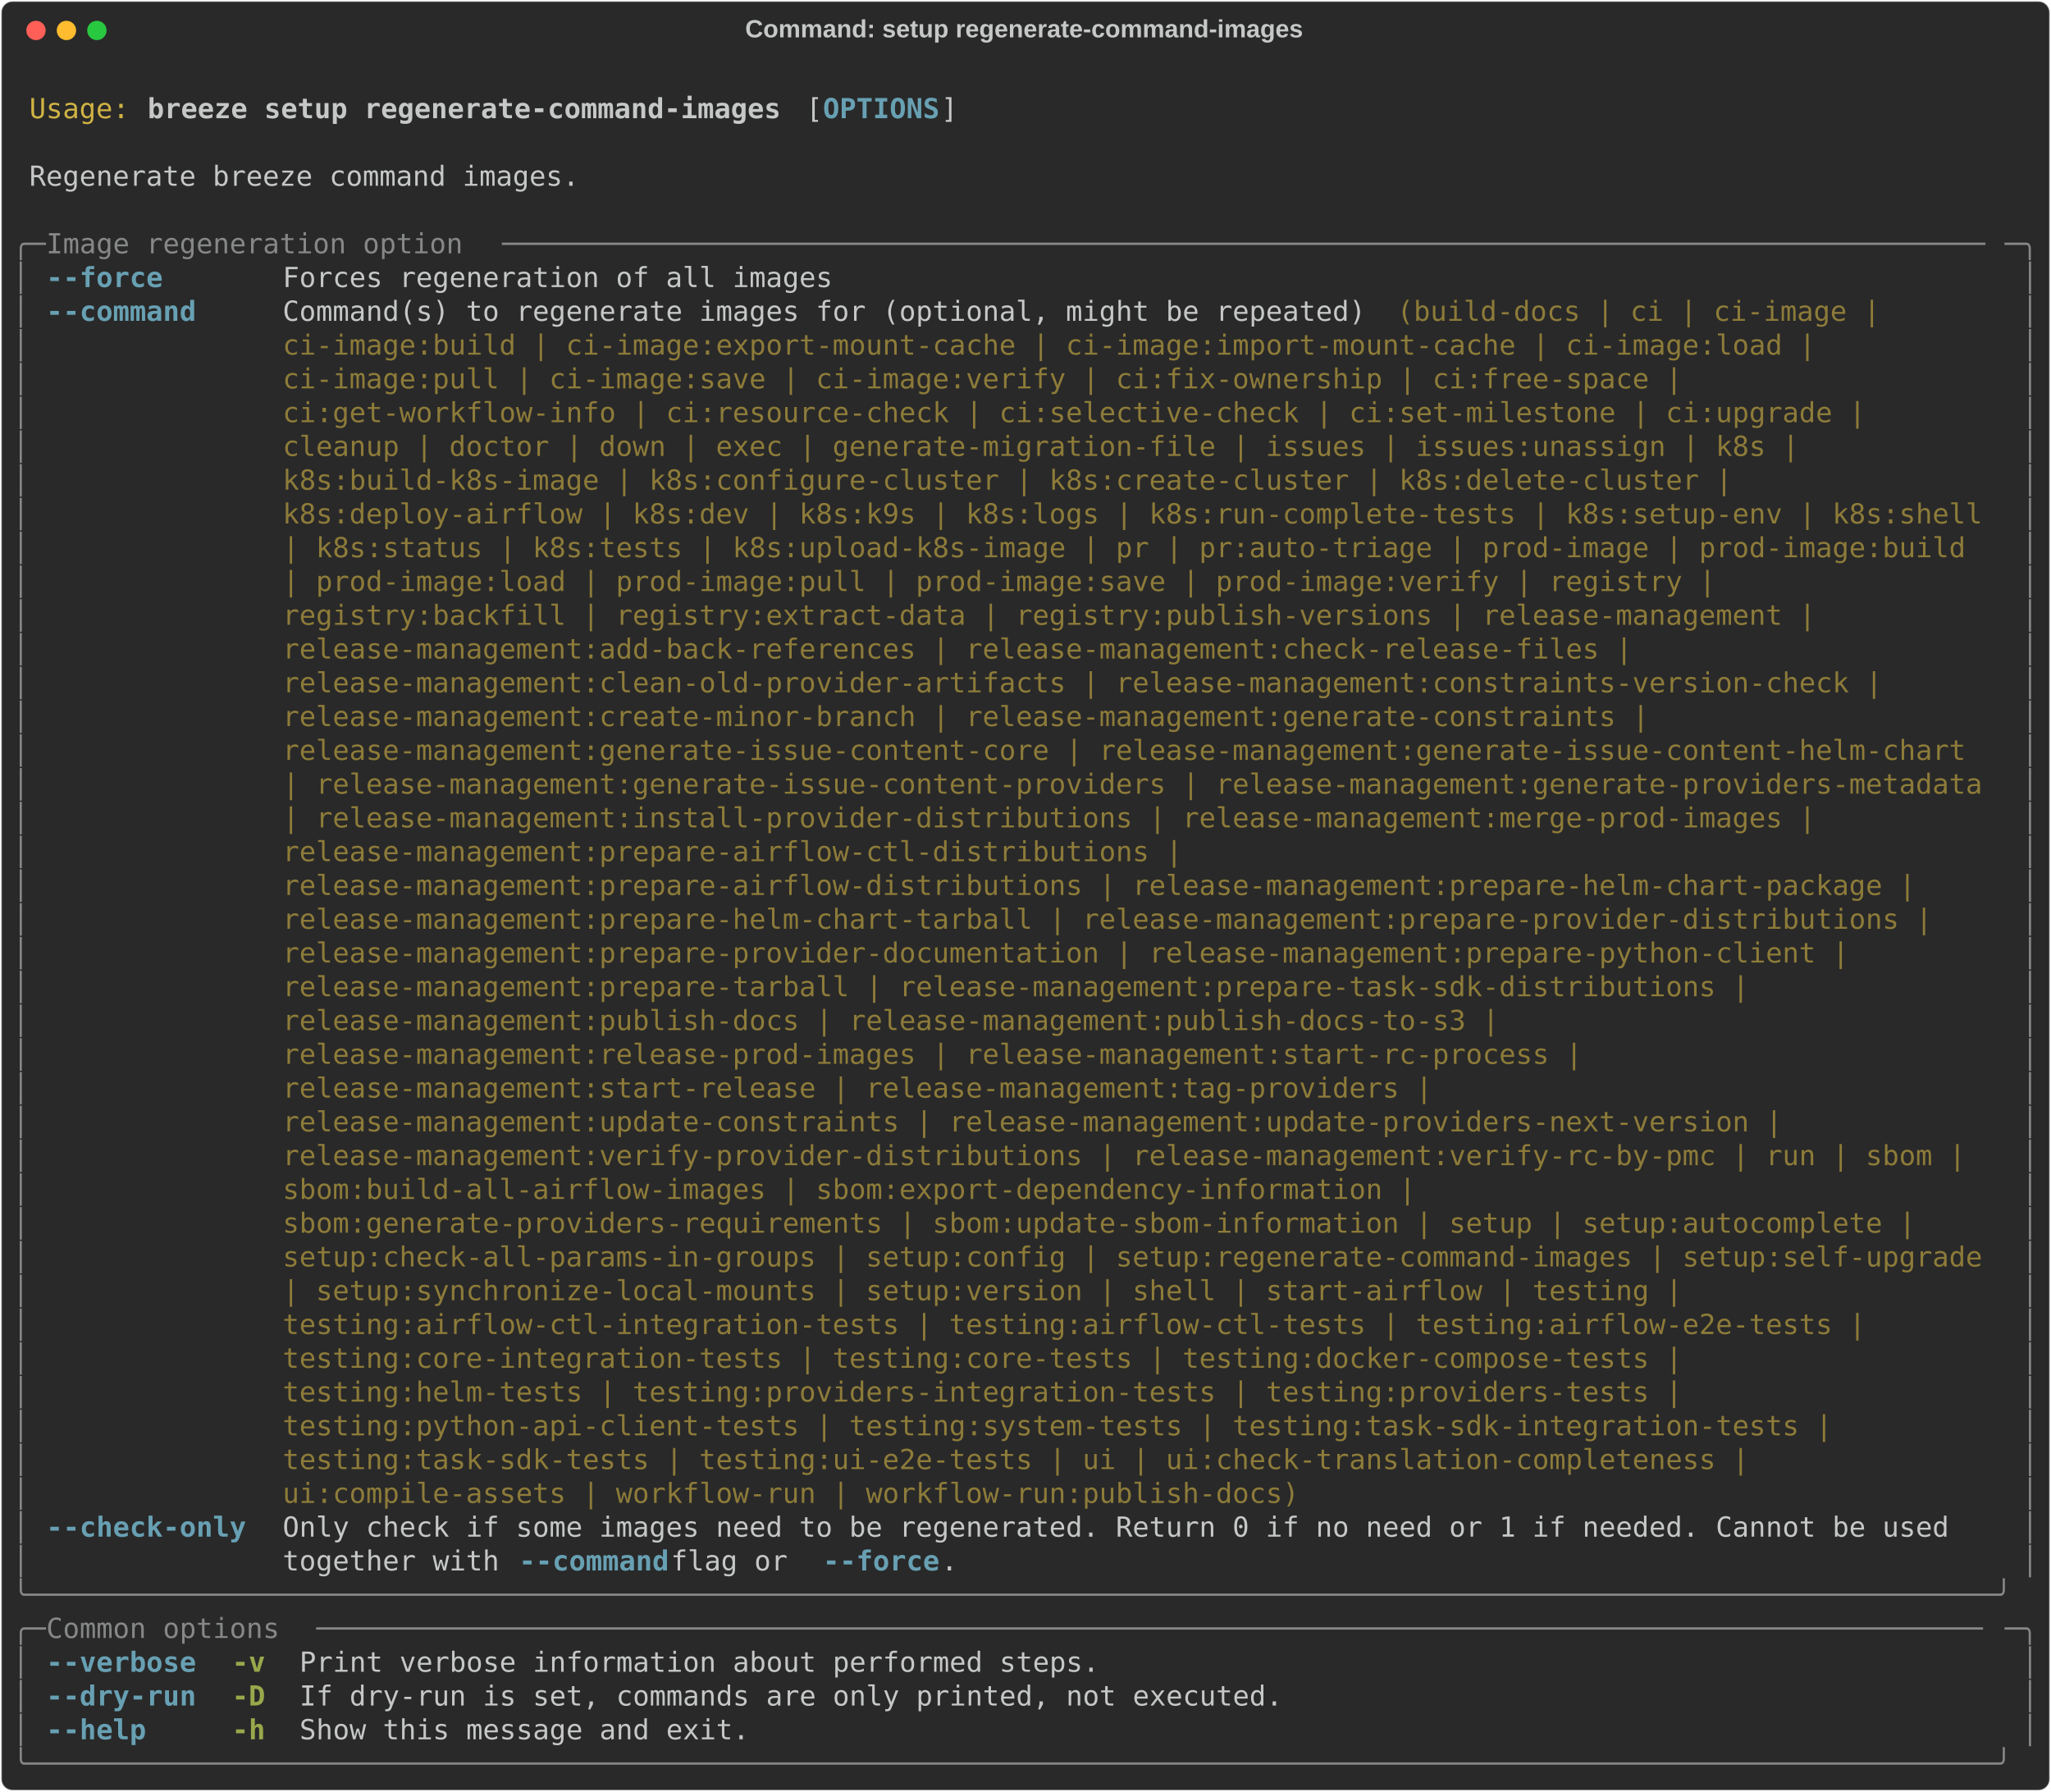
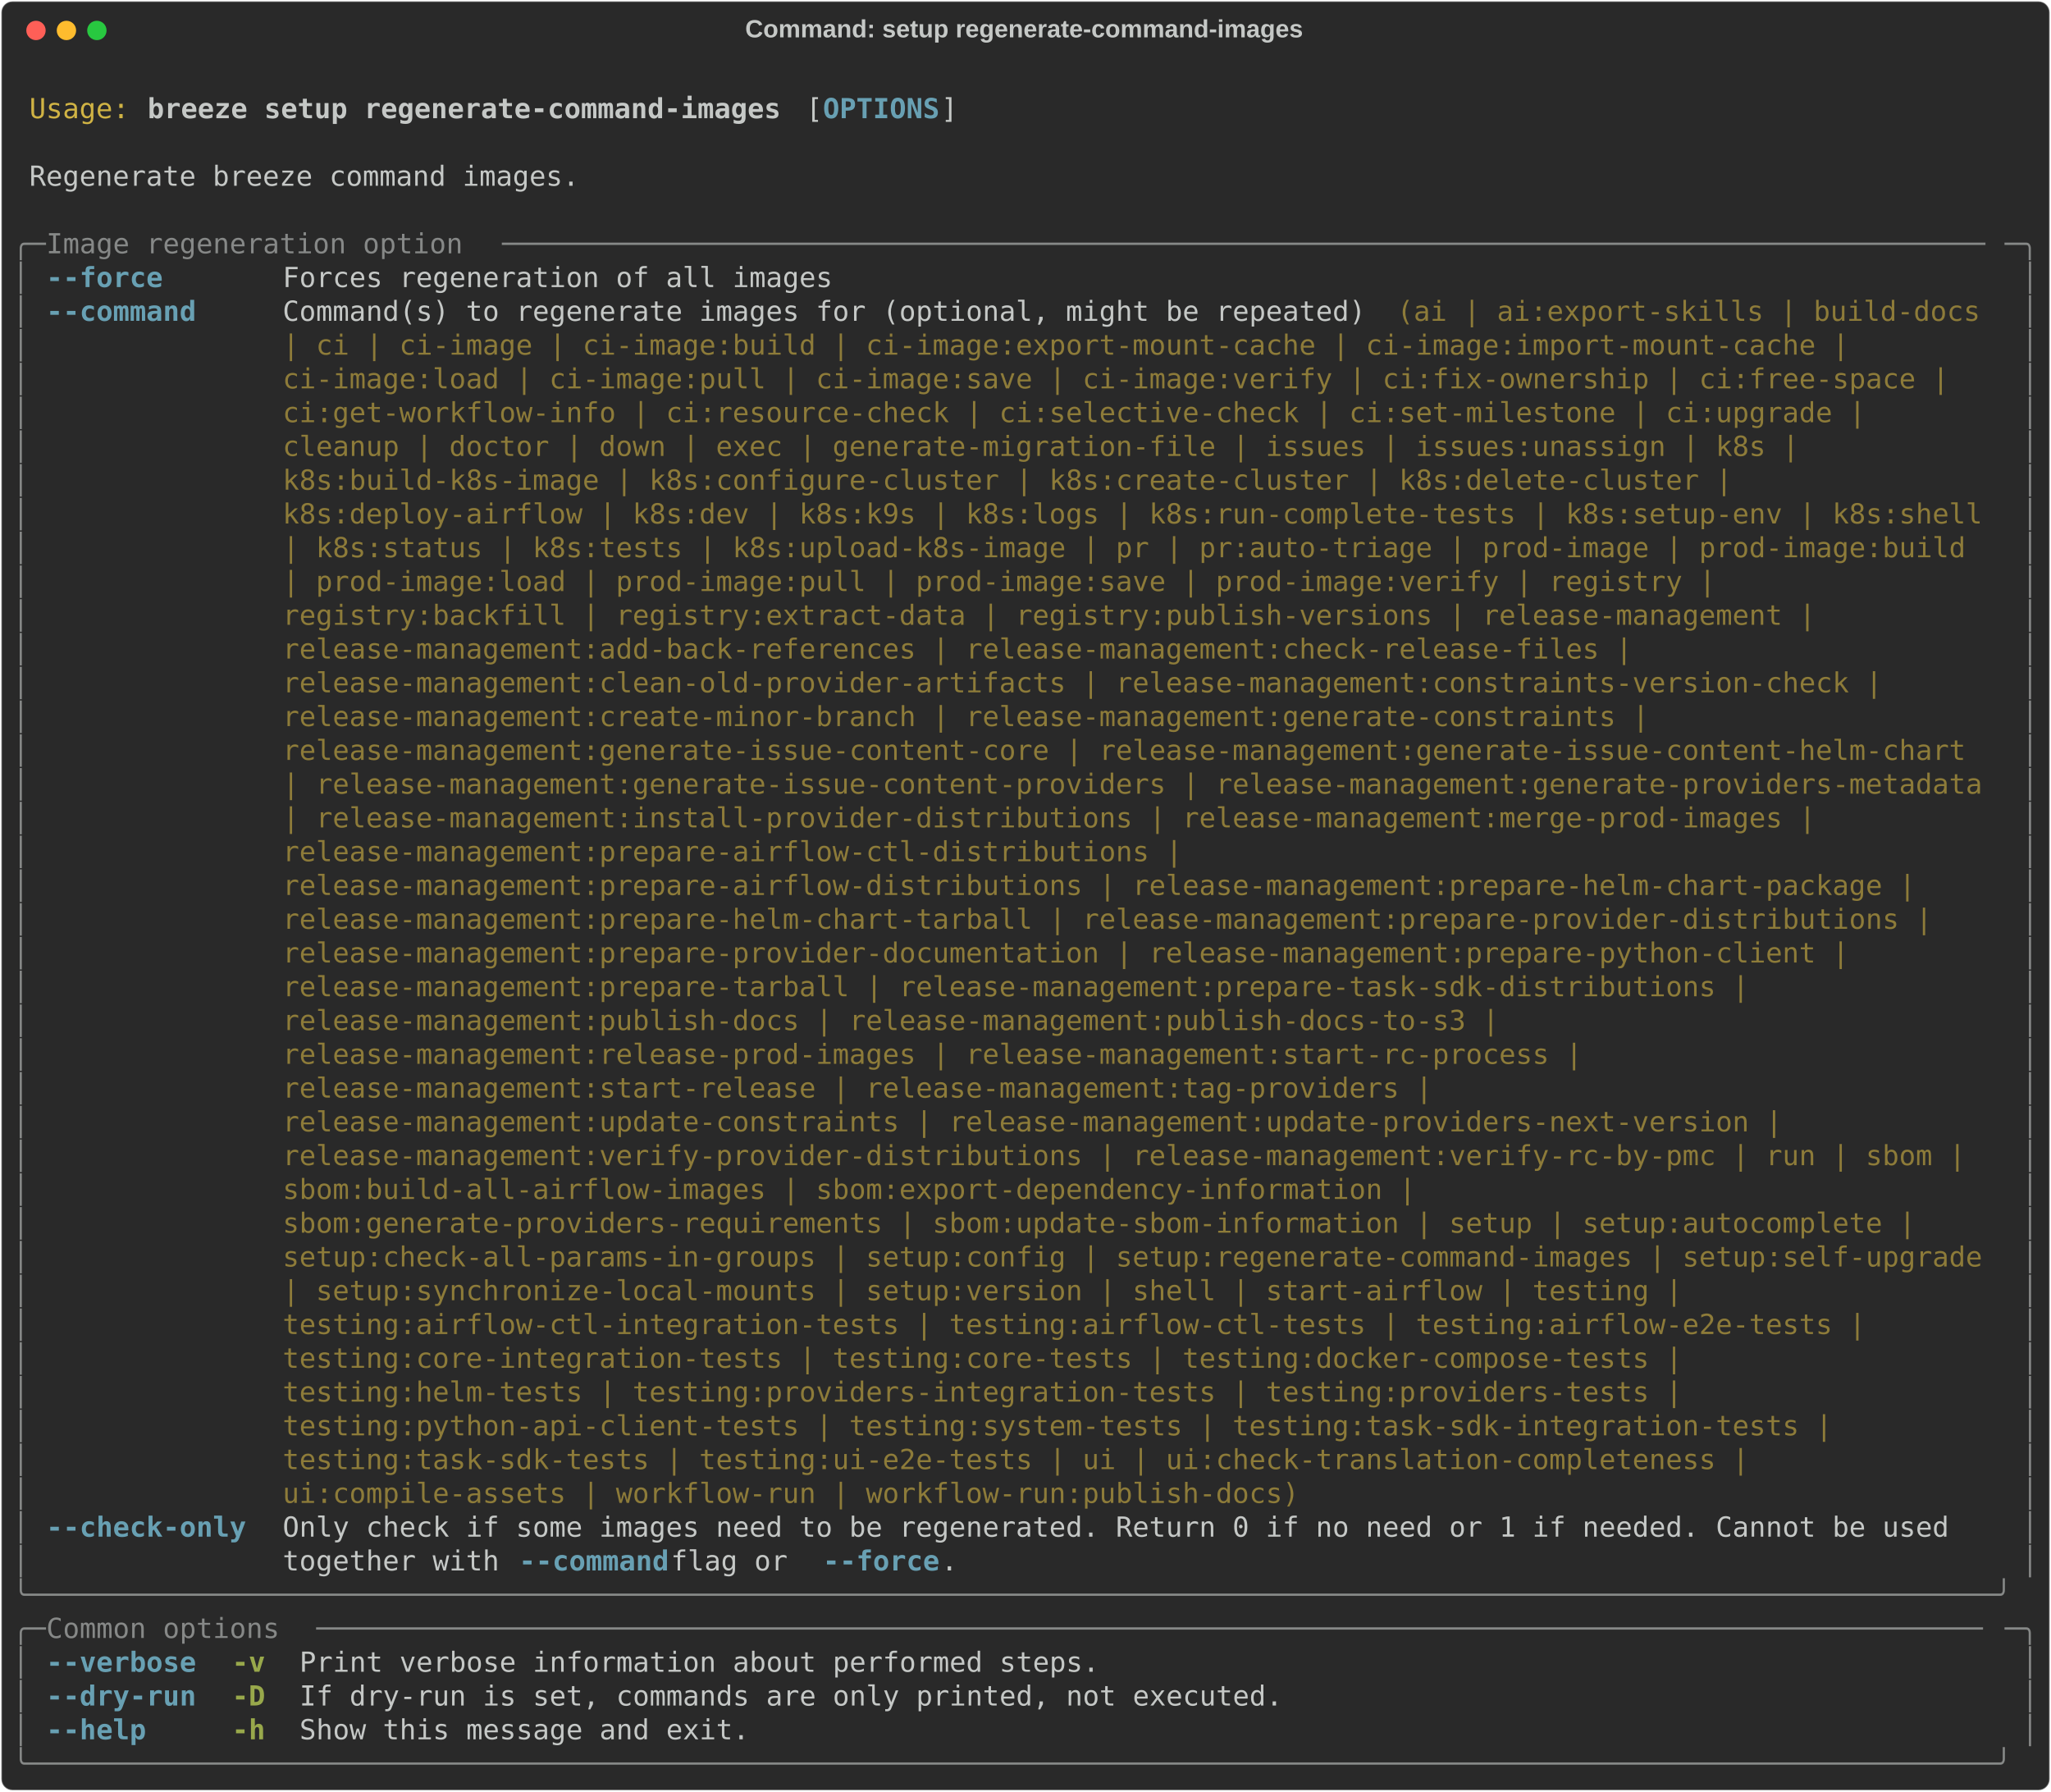
<svg xmlns="http://www.w3.org/2000/svg" class="rich-terminal" viewBox="0 0 1482 1294.4">
  <style>

    @font-face {
        font-family: "Fira Code";
        src: local("FiraCode-Regular"),
                url("https://cdnjs.cloudflare.com/ajax/libs/firacode/6.2.0/woff2/FiraCode-Regular.woff2") format("woff2"),
                url("https://cdnjs.cloudflare.com/ajax/libs/firacode/6.2.0/woff/FiraCode-Regular.woff") format("woff");
        font-style: normal;
        font-weight: 400;
    }
    @font-face {
        font-family: "Fira Code";
        src: local("FiraCode-Bold"),
                url("https://cdnjs.cloudflare.com/ajax/libs/firacode/6.2.0/woff2/FiraCode-Bold.woff2") format("woff2"),
                url("https://cdnjs.cloudflare.com/ajax/libs/firacode/6.2.0/woff/FiraCode-Bold.woff") format("woff");
        font-style: bold;
        font-weight: 700;
    }

    .breeze-setup-regenerate-command-images-matrix {
        font-family: Fira Code, monospace;
        font-size: 20px;
        line-height: 24.4px;
        font-variant-east-asian: full-width;
    }

    .breeze-setup-regenerate-command-images-title {
        font-size: 18px;
        font-weight: bold;
        font-family: arial;
    }

    .breeze-setup-regenerate-command-images-r1 { fill: #c5c8c6 }
.breeze-setup-regenerate-command-images-r2 { fill: #d0b344 }
.breeze-setup-regenerate-command-images-r3 { fill: #c5c8c6;font-weight: bold }
.breeze-setup-regenerate-command-images-r4 { fill: #68a0b3;font-weight: bold }
.breeze-setup-regenerate-command-images-r5 { fill: #868887 }
.breeze-setup-regenerate-command-images-r6 { fill: #8d7b39 }
.breeze-setup-regenerate-command-images-r7 { fill: #98a84b;font-weight: bold }
    </style>
  <defs>
    <clipPath id="breeze-setup-regenerate-command-images-clip-terminal">
      <rect x="0" y="0" width="1463.0" height="1243.4" />
    </clipPath>
    <clipPath id="breeze-setup-regenerate-command-images-line-0">
      <rect x="0" y="1.5" width="1464" height="24.65" />
    </clipPath>
    <clipPath id="breeze-setup-regenerate-command-images-line-1">
      <rect x="0" y="25.9" width="1464" height="24.65" />
    </clipPath>
    <clipPath id="breeze-setup-regenerate-command-images-line-2">
      <rect x="0" y="50.3" width="1464" height="24.65" />
    </clipPath>
    <clipPath id="breeze-setup-regenerate-command-images-line-3">
      <rect x="0" y="74.7" width="1464" height="24.65" />
    </clipPath>
    <clipPath id="breeze-setup-regenerate-command-images-line-4">
      <rect x="0" y="99.1" width="1464" height="24.65" />
    </clipPath>
    <clipPath id="breeze-setup-regenerate-command-images-line-5">
      <rect x="0" y="123.5" width="1464" height="24.65" />
    </clipPath>
    <clipPath id="breeze-setup-regenerate-command-images-line-6">
      <rect x="0" y="147.9" width="1464" height="24.65" />
    </clipPath>
    <clipPath id="breeze-setup-regenerate-command-images-line-7">
      <rect x="0" y="172.3" width="1464" height="24.65" />
    </clipPath>
    <clipPath id="breeze-setup-regenerate-command-images-line-8">
      <rect x="0" y="196.7" width="1464" height="24.65" />
    </clipPath>
    <clipPath id="breeze-setup-regenerate-command-images-line-9">
      <rect x="0" y="221.1" width="1464" height="24.65" />
    </clipPath>
    <clipPath id="breeze-setup-regenerate-command-images-line-10">
      <rect x="0" y="245.5" width="1464" height="24.65" />
    </clipPath>
    <clipPath id="breeze-setup-regenerate-command-images-line-11">
      <rect x="0" y="269.9" width="1464" height="24.65" />
    </clipPath>
    <clipPath id="breeze-setup-regenerate-command-images-line-12">
      <rect x="0" y="294.3" width="1464" height="24.65" />
    </clipPath>
    <clipPath id="breeze-setup-regenerate-command-images-line-13">
      <rect x="0" y="318.7" width="1464" height="24.65" />
    </clipPath>
    <clipPath id="breeze-setup-regenerate-command-images-line-14">
      <rect x="0" y="343.1" width="1464" height="24.65" />
    </clipPath>
    <clipPath id="breeze-setup-regenerate-command-images-line-15">
      <rect x="0" y="367.5" width="1464" height="24.65" />
    </clipPath>
    <clipPath id="breeze-setup-regenerate-command-images-line-16">
      <rect x="0" y="391.9" width="1464" height="24.65" />
    </clipPath>
    <clipPath id="breeze-setup-regenerate-command-images-line-17">
      <rect x="0" y="416.3" width="1464" height="24.65" />
    </clipPath>
    <clipPath id="breeze-setup-regenerate-command-images-line-18">
      <rect x="0" y="440.7" width="1464" height="24.65" />
    </clipPath>
    <clipPath id="breeze-setup-regenerate-command-images-line-19">
      <rect x="0" y="465.1" width="1464" height="24.65" />
    </clipPath>
    <clipPath id="breeze-setup-regenerate-command-images-line-20">
      <rect x="0" y="489.5" width="1464" height="24.65" />
    </clipPath>
    <clipPath id="breeze-setup-regenerate-command-images-line-21">
      <rect x="0" y="513.9" width="1464" height="24.65" />
    </clipPath>
    <clipPath id="breeze-setup-regenerate-command-images-line-22">
      <rect x="0" y="538.3" width="1464" height="24.65" />
    </clipPath>
    <clipPath id="breeze-setup-regenerate-command-images-line-23">
      <rect x="0" y="562.7" width="1464" height="24.65" />
    </clipPath>
    <clipPath id="breeze-setup-regenerate-command-images-line-24">
      <rect x="0" y="587.1" width="1464" height="24.65" />
    </clipPath>
    <clipPath id="breeze-setup-regenerate-command-images-line-25">
      <rect x="0" y="611.5" width="1464" height="24.65" />
    </clipPath>
    <clipPath id="breeze-setup-regenerate-command-images-line-26">
      <rect x="0" y="635.9" width="1464" height="24.65" />
    </clipPath>
    <clipPath id="breeze-setup-regenerate-command-images-line-27">
      <rect x="0" y="660.3" width="1464" height="24.65" />
    </clipPath>
    <clipPath id="breeze-setup-regenerate-command-images-line-28">
      <rect x="0" y="684.7" width="1464" height="24.65" />
    </clipPath>
    <clipPath id="breeze-setup-regenerate-command-images-line-29">
      <rect x="0" y="709.1" width="1464" height="24.65" />
    </clipPath>
    <clipPath id="breeze-setup-regenerate-command-images-line-30">
      <rect x="0" y="733.5" width="1464" height="24.65" />
    </clipPath>
    <clipPath id="breeze-setup-regenerate-command-images-line-31">
      <rect x="0" y="757.9" width="1464" height="24.65" />
    </clipPath>
    <clipPath id="breeze-setup-regenerate-command-images-line-32">
      <rect x="0" y="782.3" width="1464" height="24.65" />
    </clipPath>
    <clipPath id="breeze-setup-regenerate-command-images-line-33">
      <rect x="0" y="806.7" width="1464" height="24.65" />
    </clipPath>
    <clipPath id="breeze-setup-regenerate-command-images-line-34">
      <rect x="0" y="831.1" width="1464" height="24.65" />
    </clipPath>
    <clipPath id="breeze-setup-regenerate-command-images-line-35">
      <rect x="0" y="855.5" width="1464" height="24.65" />
    </clipPath>
    <clipPath id="breeze-setup-regenerate-command-images-line-36">
      <rect x="0" y="879.9" width="1464" height="24.65" />
    </clipPath>
    <clipPath id="breeze-setup-regenerate-command-images-line-37">
      <rect x="0" y="904.3" width="1464" height="24.65" />
    </clipPath>
    <clipPath id="breeze-setup-regenerate-command-images-line-38">
      <rect x="0" y="928.7" width="1464" height="24.65" />
    </clipPath>
    <clipPath id="breeze-setup-regenerate-command-images-line-39">
      <rect x="0" y="953.1" width="1464" height="24.65" />
    </clipPath>
    <clipPath id="breeze-setup-regenerate-command-images-line-40">
      <rect x="0" y="977.5" width="1464" height="24.65" />
    </clipPath>
    <clipPath id="breeze-setup-regenerate-command-images-line-41">
      <rect x="0" y="1001.9" width="1464" height="24.65" />
    </clipPath>
    <clipPath id="breeze-setup-regenerate-command-images-line-42">
      <rect x="0" y="1026.3" width="1464" height="24.65" />
    </clipPath>
    <clipPath id="breeze-setup-regenerate-command-images-line-43">
      <rect x="0" y="1050.7" width="1464" height="24.65" />
    </clipPath>
    <clipPath id="breeze-setup-regenerate-command-images-line-44">
      <rect x="0" y="1075.1" width="1464" height="24.65" />
    </clipPath>
    <clipPath id="breeze-setup-regenerate-command-images-line-45">
      <rect x="0" y="1099.5" width="1464" height="24.65" />
    </clipPath>
    <clipPath id="breeze-setup-regenerate-command-images-line-46">
      <rect x="0" y="1123.9" width="1464" height="24.65" />
    </clipPath>
    <clipPath id="breeze-setup-regenerate-command-images-line-47">
      <rect x="0" y="1148.3" width="1464" height="24.65" />
    </clipPath>
    <clipPath id="breeze-setup-regenerate-command-images-line-48">
      <rect x="0" y="1172.7" width="1464" height="24.65" />
    </clipPath>
    <clipPath id="breeze-setup-regenerate-command-images-line-49">
      <rect x="0" y="1197.1" width="1464" height="24.65" />
    </clipPath>
  </defs>
  <rect fill="#292929" stroke="rgba(255,255,255,0.35)" stroke-width="1" x="1" y="1" width="1480" height="1292.4" rx="8" />
  <text class="breeze-setup-regenerate-command-images-title" fill="#c5c8c6" text-anchor="middle" x="740" y="27">Command: setup regenerate-command-images</text>
  <g transform="translate(26,22)">
    <circle cx="0" cy="0" r="7" fill="#ff5f57" />
    <circle cx="22" cy="0" r="7" fill="#febc2e" />
    <circle cx="44" cy="0" r="7" fill="#28c840" />
  </g>
  <g transform="translate(9, 41)" clip-path="url(#breeze-setup-regenerate-command-images-clip-terminal)">
    <g class="breeze-setup-regenerate-command-images-matrix">
      <text class="breeze-setup-regenerate-command-images-r1" x="1464" y="20" textLength="12.2" clip-path="url(#breeze-setup-regenerate-command-images-line-0)">
</text>
      <text class="breeze-setup-regenerate-command-images-r2" x="12.2" y="44.4" textLength="73.2" clip-path="url(#breeze-setup-regenerate-command-images-line-1)">Usage:</text>
      <text class="breeze-setup-regenerate-command-images-r3" x="97.6" y="44.4" textLength="463.6" clip-path="url(#breeze-setup-regenerate-command-images-line-1)">breeze setup regenerate-command-images</text>
      <text class="breeze-setup-regenerate-command-images-r1" x="573.4" y="44.4" textLength="12.2" clip-path="url(#breeze-setup-regenerate-command-images-line-1)">[</text>
      <text class="breeze-setup-regenerate-command-images-r4" x="585.6" y="44.4" textLength="85.4" clip-path="url(#breeze-setup-regenerate-command-images-line-1)">OPTIONS</text>
      <text class="breeze-setup-regenerate-command-images-r1" x="671" y="44.4" textLength="12.2" clip-path="url(#breeze-setup-regenerate-command-images-line-1)">]</text>
      <text class="breeze-setup-regenerate-command-images-r1" x="1464" y="44.4" textLength="12.2" clip-path="url(#breeze-setup-regenerate-command-images-line-1)">
</text>
      <text class="breeze-setup-regenerate-command-images-r1" x="1464" y="68.8" textLength="12.2" clip-path="url(#breeze-setup-regenerate-command-images-line-2)">
</text>
      <text class="breeze-setup-regenerate-command-images-r1" x="12.2" y="93.2" textLength="402.6" clip-path="url(#breeze-setup-regenerate-command-images-line-3)">Regenerate breeze command images.</text>
      <text class="breeze-setup-regenerate-command-images-r1" x="1464" y="93.2" textLength="12.2" clip-path="url(#breeze-setup-regenerate-command-images-line-3)">
</text>
      <text class="breeze-setup-regenerate-command-images-r1" x="1464" y="117.6" textLength="12.2" clip-path="url(#breeze-setup-regenerate-command-images-line-4)">
</text>
      <text class="breeze-setup-regenerate-command-images-r5" x="0" y="142" textLength="24.4" clip-path="url(#breeze-setup-regenerate-command-images-line-5)">╭─</text>
      <text class="breeze-setup-regenerate-command-images-r5" x="24.4" y="142" textLength="329.4" clip-path="url(#breeze-setup-regenerate-command-images-line-5)"> Image regeneration option </text>
      <text class="breeze-setup-regenerate-command-images-r5" x="353.8" y="142" textLength="1085.8" clip-path="url(#breeze-setup-regenerate-command-images-line-5)">─────────────────────────────────────────────────────────────────────────────────────────</text>
      <text class="breeze-setup-regenerate-command-images-r5" x="1439.6" y="142" textLength="24.4" clip-path="url(#breeze-setup-regenerate-command-images-line-5)">─╮</text>
      <text class="breeze-setup-regenerate-command-images-r1" x="1464" y="142" textLength="12.2" clip-path="url(#breeze-setup-regenerate-command-images-line-5)">
</text>
      <text class="breeze-setup-regenerate-command-images-r5" x="0" y="166.4" textLength="12.2" clip-path="url(#breeze-setup-regenerate-command-images-line-6)">│</text>
      <text class="breeze-setup-regenerate-command-images-r4" x="24.4" y="166.4" textLength="146.4" clip-path="url(#breeze-setup-regenerate-command-images-line-6)">--force     </text>
      <text class="breeze-setup-regenerate-command-images-r1" x="195.2" y="166.4" textLength="402.6" clip-path="url(#breeze-setup-regenerate-command-images-line-6)">Forces regeneration of all images</text>
      <text class="breeze-setup-regenerate-command-images-r5" x="1451.8" y="166.4" textLength="12.2" clip-path="url(#breeze-setup-regenerate-command-images-line-6)">│</text>
      <text class="breeze-setup-regenerate-command-images-r1" x="1464" y="166.4" textLength="12.2" clip-path="url(#breeze-setup-regenerate-command-images-line-6)">
</text>
      <text class="breeze-setup-regenerate-command-images-r5" x="0" y="190.8" textLength="12.2" clip-path="url(#breeze-setup-regenerate-command-images-line-7)">│</text>
      <text class="breeze-setup-regenerate-command-images-r4" x="24.4" y="190.8" textLength="146.4" clip-path="url(#breeze-setup-regenerate-command-images-line-7)">--command   </text>
      <text class="breeze-setup-regenerate-command-images-r1" x="195.2" y="190.8" textLength="805.2" clip-path="url(#breeze-setup-regenerate-command-images-line-7)">Command(s) to regenerate images for (optional, might be repeated) </text>
-       <text class="breeze-setup-regenerate-command-images-r6" x="1000.4" y="190.8" textLength="366" clip-path="url(#breeze-setup-regenerate-command-images-line-7)">(build-docs | ci | ci-image | </text>
+       <text class="breeze-setup-regenerate-command-images-r6" x="1000.4" y="190.8" textLength="439.2" clip-path="url(#breeze-setup-regenerate-command-images-line-7)">(ai | ai:export-skills | build-docs </text>
      <text class="breeze-setup-regenerate-command-images-r5" x="1451.8" y="190.8" textLength="12.2" clip-path="url(#breeze-setup-regenerate-command-images-line-7)">│</text>
      <text class="breeze-setup-regenerate-command-images-r1" x="1464" y="190.8" textLength="12.2" clip-path="url(#breeze-setup-regenerate-command-images-line-7)">
</text>
      <text class="breeze-setup-regenerate-command-images-r5" x="0" y="215.2" textLength="12.2" clip-path="url(#breeze-setup-regenerate-command-images-line-8)">│</text>
-       <text class="breeze-setup-regenerate-command-images-r6" x="195.2" y="215.2" textLength="1134.6" clip-path="url(#breeze-setup-regenerate-command-images-line-8)">ci-image:build | ci-image:export-mount-cache | ci-image:import-mount-cache | ci-image:load | </text>
+       <text class="breeze-setup-regenerate-command-images-r6" x="195.2" y="215.2" textLength="1159" clip-path="url(#breeze-setup-regenerate-command-images-line-8)">| ci | ci-image | ci-image:build | ci-image:export-mount-cache | ci-image:import-mount-cache | </text>
      <text class="breeze-setup-regenerate-command-images-r5" x="1451.8" y="215.2" textLength="12.2" clip-path="url(#breeze-setup-regenerate-command-images-line-8)">│</text>
      <text class="breeze-setup-regenerate-command-images-r1" x="1464" y="215.2" textLength="12.2" clip-path="url(#breeze-setup-regenerate-command-images-line-8)">
</text>
      <text class="breeze-setup-regenerate-command-images-r5" x="0" y="239.6" textLength="12.2" clip-path="url(#breeze-setup-regenerate-command-images-line-9)">│</text>
-       <text class="breeze-setup-regenerate-command-images-r6" x="195.2" y="239.6" textLength="1037" clip-path="url(#breeze-setup-regenerate-command-images-line-9)">ci-image:pull | ci-image:save | ci-image:verify | ci:fix-ownership | ci:free-space | </text>
+       <text class="breeze-setup-regenerate-command-images-r6" x="195.2" y="239.6" textLength="1232.2" clip-path="url(#breeze-setup-regenerate-command-images-line-9)">ci-image:load | ci-image:pull | ci-image:save | ci-image:verify | ci:fix-ownership | ci:free-space | </text>
      <text class="breeze-setup-regenerate-command-images-r5" x="1451.8" y="239.6" textLength="12.2" clip-path="url(#breeze-setup-regenerate-command-images-line-9)">│</text>
      <text class="breeze-setup-regenerate-command-images-r1" x="1464" y="239.6" textLength="12.2" clip-path="url(#breeze-setup-regenerate-command-images-line-9)">
</text>
      <text class="breeze-setup-regenerate-command-images-r5" x="0" y="264" textLength="12.2" clip-path="url(#breeze-setup-regenerate-command-images-line-10)">│</text>
      <text class="breeze-setup-regenerate-command-images-r6" x="195.2" y="264" textLength="1171.2" clip-path="url(#breeze-setup-regenerate-command-images-line-10)">ci:get-workflow-info | ci:resource-check | ci:selective-check | ci:set-milestone | ci:upgrade | </text>
      <text class="breeze-setup-regenerate-command-images-r5" x="1451.8" y="264" textLength="12.2" clip-path="url(#breeze-setup-regenerate-command-images-line-10)">│</text>
      <text class="breeze-setup-regenerate-command-images-r1" x="1464" y="264" textLength="12.2" clip-path="url(#breeze-setup-regenerate-command-images-line-10)">
</text>
      <text class="breeze-setup-regenerate-command-images-r5" x="0" y="288.4" textLength="12.2" clip-path="url(#breeze-setup-regenerate-command-images-line-11)">│</text>
      <text class="breeze-setup-regenerate-command-images-r6" x="195.2" y="288.4" textLength="1122.4" clip-path="url(#breeze-setup-regenerate-command-images-line-11)">cleanup | doctor | down | exec | generate-migration-file | issues | issues:unassign | k8s | </text>
      <text class="breeze-setup-regenerate-command-images-r5" x="1451.8" y="288.4" textLength="12.2" clip-path="url(#breeze-setup-regenerate-command-images-line-11)">│</text>
      <text class="breeze-setup-regenerate-command-images-r1" x="1464" y="288.4" textLength="12.2" clip-path="url(#breeze-setup-regenerate-command-images-line-11)">
</text>
      <text class="breeze-setup-regenerate-command-images-r5" x="0" y="312.8" textLength="12.2" clip-path="url(#breeze-setup-regenerate-command-images-line-12)">│</text>
      <text class="breeze-setup-regenerate-command-images-r6" x="195.2" y="312.8" textLength="1073.6" clip-path="url(#breeze-setup-regenerate-command-images-line-12)">k8s:build-k8s-image | k8s:configure-cluster | k8s:create-cluster | k8s:delete-cluster | </text>
      <text class="breeze-setup-regenerate-command-images-r5" x="1451.8" y="312.8" textLength="12.2" clip-path="url(#breeze-setup-regenerate-command-images-line-12)">│</text>
      <text class="breeze-setup-regenerate-command-images-r1" x="1464" y="312.8" textLength="12.2" clip-path="url(#breeze-setup-regenerate-command-images-line-12)">
</text>
      <text class="breeze-setup-regenerate-command-images-r5" x="0" y="337.2" textLength="12.2" clip-path="url(#breeze-setup-regenerate-command-images-line-13)">│</text>
      <text class="breeze-setup-regenerate-command-images-r6" x="195.2" y="337.2" textLength="1244.4" clip-path="url(#breeze-setup-regenerate-command-images-line-13)">k8s:deploy-airflow | k8s:dev | k8s:k9s | k8s:logs | k8s:run-complete-tests | k8s:setup-env | k8s:shell</text>
      <text class="breeze-setup-regenerate-command-images-r5" x="1451.8" y="337.2" textLength="12.2" clip-path="url(#breeze-setup-regenerate-command-images-line-13)">│</text>
      <text class="breeze-setup-regenerate-command-images-r1" x="1464" y="337.2" textLength="12.2" clip-path="url(#breeze-setup-regenerate-command-images-line-13)">
</text>
      <text class="breeze-setup-regenerate-command-images-r5" x="0" y="361.6" textLength="12.2" clip-path="url(#breeze-setup-regenerate-command-images-line-14)">│</text>
      <text class="breeze-setup-regenerate-command-images-r6" x="195.2" y="361.6" textLength="1244.4" clip-path="url(#breeze-setup-regenerate-command-images-line-14)">| k8s:status | k8s:tests | k8s:upload-k8s-image | pr | pr:auto-triage | prod-image | prod-image:build </text>
      <text class="breeze-setup-regenerate-command-images-r5" x="1451.8" y="361.6" textLength="12.2" clip-path="url(#breeze-setup-regenerate-command-images-line-14)">│</text>
      <text class="breeze-setup-regenerate-command-images-r1" x="1464" y="361.6" textLength="12.2" clip-path="url(#breeze-setup-regenerate-command-images-line-14)">
</text>
      <text class="breeze-setup-regenerate-command-images-r5" x="0" y="386" textLength="12.2" clip-path="url(#breeze-setup-regenerate-command-images-line-15)">│</text>
      <text class="breeze-setup-regenerate-command-images-r6" x="195.2" y="386" textLength="1061.4" clip-path="url(#breeze-setup-regenerate-command-images-line-15)">| prod-image:load | prod-image:pull | prod-image:save | prod-image:verify | registry | </text>
      <text class="breeze-setup-regenerate-command-images-r5" x="1451.8" y="386" textLength="12.2" clip-path="url(#breeze-setup-regenerate-command-images-line-15)">│</text>
      <text class="breeze-setup-regenerate-command-images-r1" x="1464" y="386" textLength="12.2" clip-path="url(#breeze-setup-regenerate-command-images-line-15)">
</text>
      <text class="breeze-setup-regenerate-command-images-r5" x="0" y="410.4" textLength="12.2" clip-path="url(#breeze-setup-regenerate-command-images-line-16)">│</text>
      <text class="breeze-setup-regenerate-command-images-r6" x="195.2" y="410.4" textLength="1134.6" clip-path="url(#breeze-setup-regenerate-command-images-line-16)">registry:backfill | registry:extract-data | registry:publish-versions | release-management | </text>
      <text class="breeze-setup-regenerate-command-images-r5" x="1451.8" y="410.4" textLength="12.2" clip-path="url(#breeze-setup-regenerate-command-images-line-16)">│</text>
      <text class="breeze-setup-regenerate-command-images-r1" x="1464" y="410.4" textLength="12.2" clip-path="url(#breeze-setup-regenerate-command-images-line-16)">
</text>
      <text class="breeze-setup-regenerate-command-images-r5" x="0" y="434.8" textLength="12.2" clip-path="url(#breeze-setup-regenerate-command-images-line-17)">│</text>
      <text class="breeze-setup-regenerate-command-images-r6" x="195.2" y="434.8" textLength="1000.4" clip-path="url(#breeze-setup-regenerate-command-images-line-17)">release-management:add-back-references | release-management:check-release-files | </text>
      <text class="breeze-setup-regenerate-command-images-r5" x="1451.8" y="434.8" textLength="12.2" clip-path="url(#breeze-setup-regenerate-command-images-line-17)">│</text>
      <text class="breeze-setup-regenerate-command-images-r1" x="1464" y="434.8" textLength="12.2" clip-path="url(#breeze-setup-regenerate-command-images-line-17)">
</text>
      <text class="breeze-setup-regenerate-command-images-r5" x="0" y="459.2" textLength="12.2" clip-path="url(#breeze-setup-regenerate-command-images-line-18)">│</text>
      <text class="breeze-setup-regenerate-command-images-r6" x="195.2" y="459.2" textLength="1183.4" clip-path="url(#breeze-setup-regenerate-command-images-line-18)">release-management:clean-old-provider-artifacts | release-management:constraints-version-check | </text>
      <text class="breeze-setup-regenerate-command-images-r5" x="1451.8" y="459.2" textLength="12.2" clip-path="url(#breeze-setup-regenerate-command-images-line-18)">│</text>
      <text class="breeze-setup-regenerate-command-images-r1" x="1464" y="459.2" textLength="12.2" clip-path="url(#breeze-setup-regenerate-command-images-line-18)">
</text>
      <text class="breeze-setup-regenerate-command-images-r5" x="0" y="483.6" textLength="12.2" clip-path="url(#breeze-setup-regenerate-command-images-line-19)">│</text>
      <text class="breeze-setup-regenerate-command-images-r6" x="195.2" y="483.6" textLength="1012.6" clip-path="url(#breeze-setup-regenerate-command-images-line-19)">release-management:create-minor-branch | release-management:generate-constraints | </text>
      <text class="breeze-setup-regenerate-command-images-r5" x="1451.8" y="483.6" textLength="12.2" clip-path="url(#breeze-setup-regenerate-command-images-line-19)">│</text>
      <text class="breeze-setup-regenerate-command-images-r1" x="1464" y="483.6" textLength="12.2" clip-path="url(#breeze-setup-regenerate-command-images-line-19)">
</text>
      <text class="breeze-setup-regenerate-command-images-r5" x="0" y="508" textLength="12.2" clip-path="url(#breeze-setup-regenerate-command-images-line-20)">│</text>
      <text class="breeze-setup-regenerate-command-images-r6" x="195.2" y="508" textLength="1244.4" clip-path="url(#breeze-setup-regenerate-command-images-line-20)">release-management:generate-issue-content-core | release-management:generate-issue-content-helm-chart </text>
      <text class="breeze-setup-regenerate-command-images-r5" x="1451.8" y="508" textLength="12.2" clip-path="url(#breeze-setup-regenerate-command-images-line-20)">│</text>
      <text class="breeze-setup-regenerate-command-images-r1" x="1464" y="508" textLength="12.2" clip-path="url(#breeze-setup-regenerate-command-images-line-20)">
</text>
      <text class="breeze-setup-regenerate-command-images-r5" x="0" y="532.4" textLength="12.2" clip-path="url(#breeze-setup-regenerate-command-images-line-21)">│</text>
      <text class="breeze-setup-regenerate-command-images-r6" x="195.2" y="532.4" textLength="1244.4" clip-path="url(#breeze-setup-regenerate-command-images-line-21)">| release-management:generate-issue-content-providers | release-management:generate-providers-metadata</text>
      <text class="breeze-setup-regenerate-command-images-r5" x="1451.8" y="532.4" textLength="12.2" clip-path="url(#breeze-setup-regenerate-command-images-line-21)">│</text>
      <text class="breeze-setup-regenerate-command-images-r1" x="1464" y="532.4" textLength="12.2" clip-path="url(#breeze-setup-regenerate-command-images-line-21)">
</text>
      <text class="breeze-setup-regenerate-command-images-r5" x="0" y="556.8" textLength="12.2" clip-path="url(#breeze-setup-regenerate-command-images-line-22)">│</text>
      <text class="breeze-setup-regenerate-command-images-r6" x="195.2" y="556.8" textLength="1134.6" clip-path="url(#breeze-setup-regenerate-command-images-line-22)">| release-management:install-provider-distributions | release-management:merge-prod-images | </text>
      <text class="breeze-setup-regenerate-command-images-r5" x="1451.8" y="556.8" textLength="12.2" clip-path="url(#breeze-setup-regenerate-command-images-line-22)">│</text>
      <text class="breeze-setup-regenerate-command-images-r1" x="1464" y="556.8" textLength="12.2" clip-path="url(#breeze-setup-regenerate-command-images-line-22)">
</text>
      <text class="breeze-setup-regenerate-command-images-r5" x="0" y="581.2" textLength="12.2" clip-path="url(#breeze-setup-regenerate-command-images-line-23)">│</text>
      <text class="breeze-setup-regenerate-command-images-r6" x="195.2" y="581.2" textLength="671" clip-path="url(#breeze-setup-regenerate-command-images-line-23)">release-management:prepare-airflow-ctl-distributions | </text>
      <text class="breeze-setup-regenerate-command-images-r5" x="1451.8" y="581.2" textLength="12.2" clip-path="url(#breeze-setup-regenerate-command-images-line-23)">│</text>
      <text class="breeze-setup-regenerate-command-images-r1" x="1464" y="581.2" textLength="12.2" clip-path="url(#breeze-setup-regenerate-command-images-line-23)">
</text>
      <text class="breeze-setup-regenerate-command-images-r5" x="0" y="605.6" textLength="12.2" clip-path="url(#breeze-setup-regenerate-command-images-line-24)">│</text>
      <text class="breeze-setup-regenerate-command-images-r6" x="195.2" y="605.6" textLength="1207.8" clip-path="url(#breeze-setup-regenerate-command-images-line-24)">release-management:prepare-airflow-distributions | release-management:prepare-helm-chart-package | </text>
      <text class="breeze-setup-regenerate-command-images-r5" x="1451.8" y="605.6" textLength="12.2" clip-path="url(#breeze-setup-regenerate-command-images-line-24)">│</text>
      <text class="breeze-setup-regenerate-command-images-r1" x="1464" y="605.6" textLength="12.2" clip-path="url(#breeze-setup-regenerate-command-images-line-24)">
</text>
      <text class="breeze-setup-regenerate-command-images-r5" x="0" y="630" textLength="12.2" clip-path="url(#breeze-setup-regenerate-command-images-line-25)">│</text>
      <text class="breeze-setup-regenerate-command-images-r6" x="195.2" y="630" textLength="1220" clip-path="url(#breeze-setup-regenerate-command-images-line-25)">release-management:prepare-helm-chart-tarball | release-management:prepare-provider-distributions | </text>
      <text class="breeze-setup-regenerate-command-images-r5" x="1451.8" y="630" textLength="12.2" clip-path="url(#breeze-setup-regenerate-command-images-line-25)">│</text>
      <text class="breeze-setup-regenerate-command-images-r1" x="1464" y="630" textLength="12.2" clip-path="url(#breeze-setup-regenerate-command-images-line-25)">
</text>
      <text class="breeze-setup-regenerate-command-images-r5" x="0" y="654.4" textLength="12.2" clip-path="url(#breeze-setup-regenerate-command-images-line-26)">│</text>
      <text class="breeze-setup-regenerate-command-images-r6" x="195.2" y="654.4" textLength="1159" clip-path="url(#breeze-setup-regenerate-command-images-line-26)">release-management:prepare-provider-documentation | release-management:prepare-python-client | </text>
      <text class="breeze-setup-regenerate-command-images-r5" x="1451.8" y="654.4" textLength="12.2" clip-path="url(#breeze-setup-regenerate-command-images-line-26)">│</text>
      <text class="breeze-setup-regenerate-command-images-r1" x="1464" y="654.4" textLength="12.2" clip-path="url(#breeze-setup-regenerate-command-images-line-26)">
</text>
      <text class="breeze-setup-regenerate-command-images-r5" x="0" y="678.8" textLength="12.2" clip-path="url(#breeze-setup-regenerate-command-images-line-27)">│</text>
      <text class="breeze-setup-regenerate-command-images-r6" x="195.2" y="678.8" textLength="1085.8" clip-path="url(#breeze-setup-regenerate-command-images-line-27)">release-management:prepare-tarball | release-management:prepare-task-sdk-distributions | </text>
      <text class="breeze-setup-regenerate-command-images-r5" x="1451.8" y="678.8" textLength="12.2" clip-path="url(#breeze-setup-regenerate-command-images-line-27)">│</text>
      <text class="breeze-setup-regenerate-command-images-r1" x="1464" y="678.8" textLength="12.2" clip-path="url(#breeze-setup-regenerate-command-images-line-27)">
</text>
      <text class="breeze-setup-regenerate-command-images-r5" x="0" y="703.2" textLength="12.2" clip-path="url(#breeze-setup-regenerate-command-images-line-28)">│</text>
      <text class="breeze-setup-regenerate-command-images-r6" x="195.2" y="703.2" textLength="902.8" clip-path="url(#breeze-setup-regenerate-command-images-line-28)">release-management:publish-docs | release-management:publish-docs-to-s3 | </text>
      <text class="breeze-setup-regenerate-command-images-r5" x="1451.8" y="703.2" textLength="12.2" clip-path="url(#breeze-setup-regenerate-command-images-line-28)">│</text>
      <text class="breeze-setup-regenerate-command-images-r1" x="1464" y="703.2" textLength="12.2" clip-path="url(#breeze-setup-regenerate-command-images-line-28)">
</text>
      <text class="breeze-setup-regenerate-command-images-r5" x="0" y="727.6" textLength="12.2" clip-path="url(#breeze-setup-regenerate-command-images-line-29)">│</text>
      <text class="breeze-setup-regenerate-command-images-r6" x="195.2" y="727.6" textLength="963.8" clip-path="url(#breeze-setup-regenerate-command-images-line-29)">release-management:release-prod-images | release-management:start-rc-process | </text>
      <text class="breeze-setup-regenerate-command-images-r5" x="1451.8" y="727.6" textLength="12.2" clip-path="url(#breeze-setup-regenerate-command-images-line-29)">│</text>
      <text class="breeze-setup-regenerate-command-images-r1" x="1464" y="727.6" textLength="12.2" clip-path="url(#breeze-setup-regenerate-command-images-line-29)">
</text>
      <text class="breeze-setup-regenerate-command-images-r5" x="0" y="752" textLength="12.2" clip-path="url(#breeze-setup-regenerate-command-images-line-30)">│</text>
      <text class="breeze-setup-regenerate-command-images-r6" x="195.2" y="752" textLength="854" clip-path="url(#breeze-setup-regenerate-command-images-line-30)">release-management:start-release | release-management:tag-providers | </text>
      <text class="breeze-setup-regenerate-command-images-r5" x="1451.8" y="752" textLength="12.2" clip-path="url(#breeze-setup-regenerate-command-images-line-30)">│</text>
      <text class="breeze-setup-regenerate-command-images-r1" x="1464" y="752" textLength="12.2" clip-path="url(#breeze-setup-regenerate-command-images-line-30)">
</text>
      <text class="breeze-setup-regenerate-command-images-r5" x="0" y="776.4" textLength="12.2" clip-path="url(#breeze-setup-regenerate-command-images-line-31)">│</text>
      <text class="breeze-setup-regenerate-command-images-r6" x="195.2" y="776.4" textLength="1110.2" clip-path="url(#breeze-setup-regenerate-command-images-line-31)">release-management:update-constraints | release-management:update-providers-next-version | </text>
      <text class="breeze-setup-regenerate-command-images-r5" x="1451.8" y="776.4" textLength="12.2" clip-path="url(#breeze-setup-regenerate-command-images-line-31)">│</text>
      <text class="breeze-setup-regenerate-command-images-r1" x="1464" y="776.4" textLength="12.2" clip-path="url(#breeze-setup-regenerate-command-images-line-31)">
</text>
      <text class="breeze-setup-regenerate-command-images-r5" x="0" y="800.8" textLength="12.2" clip-path="url(#breeze-setup-regenerate-command-images-line-32)">│</text>
      <text class="breeze-setup-regenerate-command-images-r6" x="195.2" y="800.8" textLength="1244.4" clip-path="url(#breeze-setup-regenerate-command-images-line-32)">release-management:verify-provider-distributions | release-management:verify-rc-by-pmc | run | sbom | </text>
      <text class="breeze-setup-regenerate-command-images-r5" x="1451.8" y="800.8" textLength="12.2" clip-path="url(#breeze-setup-regenerate-command-images-line-32)">│</text>
      <text class="breeze-setup-regenerate-command-images-r1" x="1464" y="800.8" textLength="12.2" clip-path="url(#breeze-setup-regenerate-command-images-line-32)">
</text>
      <text class="breeze-setup-regenerate-command-images-r5" x="0" y="825.2" textLength="12.2" clip-path="url(#breeze-setup-regenerate-command-images-line-33)">│</text>
      <text class="breeze-setup-regenerate-command-images-r6" x="195.2" y="825.2" textLength="841.8" clip-path="url(#breeze-setup-regenerate-command-images-line-33)">sbom:build-all-airflow-images | sbom:export-dependency-information | </text>
      <text class="breeze-setup-regenerate-command-images-r5" x="1451.8" y="825.2" textLength="12.2" clip-path="url(#breeze-setup-regenerate-command-images-line-33)">│</text>
      <text class="breeze-setup-regenerate-command-images-r1" x="1464" y="825.2" textLength="12.2" clip-path="url(#breeze-setup-regenerate-command-images-line-33)">
</text>
      <text class="breeze-setup-regenerate-command-images-r5" x="0" y="849.6" textLength="12.2" clip-path="url(#breeze-setup-regenerate-command-images-line-34)">│</text>
      <text class="breeze-setup-regenerate-command-images-r6" x="195.2" y="849.6" textLength="1207.8" clip-path="url(#breeze-setup-regenerate-command-images-line-34)">sbom:generate-providers-requirements | sbom:update-sbom-information | setup | setup:autocomplete | </text>
      <text class="breeze-setup-regenerate-command-images-r5" x="1451.8" y="849.6" textLength="12.2" clip-path="url(#breeze-setup-regenerate-command-images-line-34)">│</text>
      <text class="breeze-setup-regenerate-command-images-r1" x="1464" y="849.6" textLength="12.2" clip-path="url(#breeze-setup-regenerate-command-images-line-34)">
</text>
      <text class="breeze-setup-regenerate-command-images-r5" x="0" y="874" textLength="12.2" clip-path="url(#breeze-setup-regenerate-command-images-line-35)">│</text>
      <text class="breeze-setup-regenerate-command-images-r6" x="195.2" y="874" textLength="1244.4" clip-path="url(#breeze-setup-regenerate-command-images-line-35)">setup:check-all-params-in-groups | setup:config | setup:regenerate-command-images | setup:self-upgrade</text>
      <text class="breeze-setup-regenerate-command-images-r5" x="1451.8" y="874" textLength="12.2" clip-path="url(#breeze-setup-regenerate-command-images-line-35)">│</text>
      <text class="breeze-setup-regenerate-command-images-r1" x="1464" y="874" textLength="12.2" clip-path="url(#breeze-setup-regenerate-command-images-line-35)">
</text>
      <text class="breeze-setup-regenerate-command-images-r5" x="0" y="898.4" textLength="12.2" clip-path="url(#breeze-setup-regenerate-command-images-line-36)">│</text>
      <text class="breeze-setup-regenerate-command-images-r6" x="195.2" y="898.4" textLength="1037" clip-path="url(#breeze-setup-regenerate-command-images-line-36)">| setup:synchronize-local-mounts | setup:version | shell | start-airflow | testing | </text>
      <text class="breeze-setup-regenerate-command-images-r5" x="1451.8" y="898.4" textLength="12.2" clip-path="url(#breeze-setup-regenerate-command-images-line-36)">│</text>
      <text class="breeze-setup-regenerate-command-images-r1" x="1464" y="898.4" textLength="12.2" clip-path="url(#breeze-setup-regenerate-command-images-line-36)">
</text>
      <text class="breeze-setup-regenerate-command-images-r5" x="0" y="922.8" textLength="12.2" clip-path="url(#breeze-setup-regenerate-command-images-line-37)">│</text>
      <text class="breeze-setup-regenerate-command-images-r6" x="195.2" y="922.8" textLength="1171.2" clip-path="url(#breeze-setup-regenerate-command-images-line-37)">testing:airflow-ctl-integration-tests | testing:airflow-ctl-tests | testing:airflow-e2e-tests | </text>
      <text class="breeze-setup-regenerate-command-images-r5" x="1451.8" y="922.8" textLength="12.2" clip-path="url(#breeze-setup-regenerate-command-images-line-37)">│</text>
      <text class="breeze-setup-regenerate-command-images-r1" x="1464" y="922.8" textLength="12.2" clip-path="url(#breeze-setup-regenerate-command-images-line-37)">
</text>
      <text class="breeze-setup-regenerate-command-images-r5" x="0" y="947.2" textLength="12.2" clip-path="url(#breeze-setup-regenerate-command-images-line-38)">│</text>
      <text class="breeze-setup-regenerate-command-images-r6" x="195.2" y="947.2" textLength="1037" clip-path="url(#breeze-setup-regenerate-command-images-line-38)">testing:core-integration-tests | testing:core-tests | testing:docker-compose-tests | </text>
      <text class="breeze-setup-regenerate-command-images-r5" x="1451.8" y="947.2" textLength="12.2" clip-path="url(#breeze-setup-regenerate-command-images-line-38)">│</text>
      <text class="breeze-setup-regenerate-command-images-r1" x="1464" y="947.2" textLength="12.2" clip-path="url(#breeze-setup-regenerate-command-images-line-38)">
</text>
      <text class="breeze-setup-regenerate-command-images-r5" x="0" y="971.6" textLength="12.2" clip-path="url(#breeze-setup-regenerate-command-images-line-39)">│</text>
      <text class="breeze-setup-regenerate-command-images-r6" x="195.2" y="971.6" textLength="1037" clip-path="url(#breeze-setup-regenerate-command-images-line-39)">testing:helm-tests | testing:providers-integration-tests | testing:providers-tests | </text>
      <text class="breeze-setup-regenerate-command-images-r5" x="1451.8" y="971.6" textLength="12.2" clip-path="url(#breeze-setup-regenerate-command-images-line-39)">│</text>
      <text class="breeze-setup-regenerate-command-images-r1" x="1464" y="971.6" textLength="12.2" clip-path="url(#breeze-setup-regenerate-command-images-line-39)">
</text>
      <text class="breeze-setup-regenerate-command-images-r5" x="0" y="996" textLength="12.2" clip-path="url(#breeze-setup-regenerate-command-images-line-40)">│</text>
      <text class="breeze-setup-regenerate-command-images-r6" x="195.2" y="996" textLength="1146.8" clip-path="url(#breeze-setup-regenerate-command-images-line-40)">testing:python-api-client-tests | testing:system-tests | testing:task-sdk-integration-tests | </text>
      <text class="breeze-setup-regenerate-command-images-r5" x="1451.8" y="996" textLength="12.2" clip-path="url(#breeze-setup-regenerate-command-images-line-40)">│</text>
      <text class="breeze-setup-regenerate-command-images-r1" x="1464" y="996" textLength="12.2" clip-path="url(#breeze-setup-regenerate-command-images-line-40)">
</text>
      <text class="breeze-setup-regenerate-command-images-r5" x="0" y="1020.4" textLength="12.2" clip-path="url(#breeze-setup-regenerate-command-images-line-41)">│</text>
      <text class="breeze-setup-regenerate-command-images-r6" x="195.2" y="1020.4" textLength="1085.8" clip-path="url(#breeze-setup-regenerate-command-images-line-41)">testing:task-sdk-tests | testing:ui-e2e-tests | ui | ui:check-translation-completeness | </text>
      <text class="breeze-setup-regenerate-command-images-r5" x="1451.8" y="1020.4" textLength="12.2" clip-path="url(#breeze-setup-regenerate-command-images-line-41)">│</text>
      <text class="breeze-setup-regenerate-command-images-r1" x="1464" y="1020.4" textLength="12.2" clip-path="url(#breeze-setup-regenerate-command-images-line-41)">
</text>
      <text class="breeze-setup-regenerate-command-images-r5" x="0" y="1044.8" textLength="12.2" clip-path="url(#breeze-setup-regenerate-command-images-line-42)">│</text>
      <text class="breeze-setup-regenerate-command-images-r6" x="195.2" y="1044.8" textLength="744.2" clip-path="url(#breeze-setup-regenerate-command-images-line-42)">ui:compile-assets | workflow-run | workflow-run:publish-docs)</text>
      <text class="breeze-setup-regenerate-command-images-r5" x="1451.8" y="1044.8" textLength="12.2" clip-path="url(#breeze-setup-regenerate-command-images-line-42)">│</text>
      <text class="breeze-setup-regenerate-command-images-r1" x="1464" y="1044.8" textLength="12.2" clip-path="url(#breeze-setup-regenerate-command-images-line-42)">
</text>
      <text class="breeze-setup-regenerate-command-images-r5" x="0" y="1069.2" textLength="12.2" clip-path="url(#breeze-setup-regenerate-command-images-line-43)">│</text>
      <text class="breeze-setup-regenerate-command-images-r4" x="24.4" y="1069.2" textLength="146.4" clip-path="url(#breeze-setup-regenerate-command-images-line-43)">--check-only</text>
      <text class="breeze-setup-regenerate-command-images-r1" x="195.2" y="1069.2" textLength="1244.4" clip-path="url(#breeze-setup-regenerate-command-images-line-43)">Only check if some images need to be regenerated. Return 0 if no need or 1 if needed. Cannot be used  </text>
      <text class="breeze-setup-regenerate-command-images-r5" x="1451.8" y="1069.2" textLength="12.2" clip-path="url(#breeze-setup-regenerate-command-images-line-43)">│</text>
      <text class="breeze-setup-regenerate-command-images-r1" x="1464" y="1069.2" textLength="12.2" clip-path="url(#breeze-setup-regenerate-command-images-line-43)">
</text>
      <text class="breeze-setup-regenerate-command-images-r5" x="0" y="1093.6" textLength="12.2" clip-path="url(#breeze-setup-regenerate-command-images-line-44)">│</text>
      <text class="breeze-setup-regenerate-command-images-r1" x="195.2" y="1093.6" textLength="170.8" clip-path="url(#breeze-setup-regenerate-command-images-line-44)">together with </text>
      <text class="breeze-setup-regenerate-command-images-r4" x="366" y="1093.6" textLength="109.8" clip-path="url(#breeze-setup-regenerate-command-images-line-44)">--command</text>
      <text class="breeze-setup-regenerate-command-images-r1" x="475.8" y="1093.6" textLength="109.8" clip-path="url(#breeze-setup-regenerate-command-images-line-44)"> flag or </text>
      <text class="breeze-setup-regenerate-command-images-r4" x="585.6" y="1093.6" textLength="85.4" clip-path="url(#breeze-setup-regenerate-command-images-line-44)">--force</text>
      <text class="breeze-setup-regenerate-command-images-r1" x="671" y="1093.6" textLength="768.6" clip-path="url(#breeze-setup-regenerate-command-images-line-44)">.                                                              </text>
      <text class="breeze-setup-regenerate-command-images-r5" x="1451.8" y="1093.6" textLength="12.2" clip-path="url(#breeze-setup-regenerate-command-images-line-44)">│</text>
      <text class="breeze-setup-regenerate-command-images-r1" x="1464" y="1093.6" textLength="12.2" clip-path="url(#breeze-setup-regenerate-command-images-line-44)">
</text>
      <text class="breeze-setup-regenerate-command-images-r5" x="0" y="1118" textLength="1464" clip-path="url(#breeze-setup-regenerate-command-images-line-45)">╰──────────────────────────────────────────────────────────────────────────────────────────────────────────────────────╯</text>
      <text class="breeze-setup-regenerate-command-images-r1" x="1464" y="1118" textLength="12.2" clip-path="url(#breeze-setup-regenerate-command-images-line-45)">
</text>
      <text class="breeze-setup-regenerate-command-images-r5" x="0" y="1142.4" textLength="24.4" clip-path="url(#breeze-setup-regenerate-command-images-line-46)">╭─</text>
      <text class="breeze-setup-regenerate-command-images-r5" x="24.4" y="1142.4" textLength="195.2" clip-path="url(#breeze-setup-regenerate-command-images-line-46)"> Common options </text>
      <text class="breeze-setup-regenerate-command-images-r5" x="219.6" y="1142.4" textLength="1220" clip-path="url(#breeze-setup-regenerate-command-images-line-46)">────────────────────────────────────────────────────────────────────────────────────────────────────</text>
      <text class="breeze-setup-regenerate-command-images-r5" x="1439.6" y="1142.4" textLength="24.4" clip-path="url(#breeze-setup-regenerate-command-images-line-46)">─╮</text>
      <text class="breeze-setup-regenerate-command-images-r1" x="1464" y="1142.4" textLength="12.2" clip-path="url(#breeze-setup-regenerate-command-images-line-46)">
</text>
      <text class="breeze-setup-regenerate-command-images-r5" x="0" y="1166.8" textLength="12.2" clip-path="url(#breeze-setup-regenerate-command-images-line-47)">│</text>
      <text class="breeze-setup-regenerate-command-images-r4" x="24.4" y="1166.8" textLength="109.8" clip-path="url(#breeze-setup-regenerate-command-images-line-47)">--verbose</text>
      <text class="breeze-setup-regenerate-command-images-r7" x="158.6" y="1166.8" textLength="24.4" clip-path="url(#breeze-setup-regenerate-command-images-line-47)">-v</text>
      <text class="breeze-setup-regenerate-command-images-r1" x="207.4" y="1166.8" textLength="585.6" clip-path="url(#breeze-setup-regenerate-command-images-line-47)">Print verbose information about performed steps.</text>
      <text class="breeze-setup-regenerate-command-images-r5" x="1451.8" y="1166.8" textLength="12.2" clip-path="url(#breeze-setup-regenerate-command-images-line-47)">│</text>
      <text class="breeze-setup-regenerate-command-images-r1" x="1464" y="1166.8" textLength="12.2" clip-path="url(#breeze-setup-regenerate-command-images-line-47)">
</text>
      <text class="breeze-setup-regenerate-command-images-r5" x="0" y="1191.2" textLength="12.2" clip-path="url(#breeze-setup-regenerate-command-images-line-48)">│</text>
      <text class="breeze-setup-regenerate-command-images-r4" x="24.4" y="1191.2" textLength="109.8" clip-path="url(#breeze-setup-regenerate-command-images-line-48)">--dry-run</text>
      <text class="breeze-setup-regenerate-command-images-r7" x="158.6" y="1191.2" textLength="24.4" clip-path="url(#breeze-setup-regenerate-command-images-line-48)">-D</text>
      <text class="breeze-setup-regenerate-command-images-r1" x="207.4" y="1191.2" textLength="719.8" clip-path="url(#breeze-setup-regenerate-command-images-line-48)">If dry-run is set, commands are only printed, not executed.</text>
      <text class="breeze-setup-regenerate-command-images-r5" x="1451.8" y="1191.2" textLength="12.2" clip-path="url(#breeze-setup-regenerate-command-images-line-48)">│</text>
      <text class="breeze-setup-regenerate-command-images-r1" x="1464" y="1191.2" textLength="12.2" clip-path="url(#breeze-setup-regenerate-command-images-line-48)">
</text>
      <text class="breeze-setup-regenerate-command-images-r5" x="0" y="1215.6" textLength="12.2" clip-path="url(#breeze-setup-regenerate-command-images-line-49)">│</text>
      <text class="breeze-setup-regenerate-command-images-r4" x="24.4" y="1215.6" textLength="109.8" clip-path="url(#breeze-setup-regenerate-command-images-line-49)">--help   </text>
      <text class="breeze-setup-regenerate-command-images-r7" x="158.6" y="1215.6" textLength="24.4" clip-path="url(#breeze-setup-regenerate-command-images-line-49)">-h</text>
      <text class="breeze-setup-regenerate-command-images-r1" x="207.4" y="1215.6" textLength="329.4" clip-path="url(#breeze-setup-regenerate-command-images-line-49)">Show this message and exit.</text>
      <text class="breeze-setup-regenerate-command-images-r5" x="1451.8" y="1215.6" textLength="12.2" clip-path="url(#breeze-setup-regenerate-command-images-line-49)">│</text>
      <text class="breeze-setup-regenerate-command-images-r1" x="1464" y="1215.6" textLength="12.2" clip-path="url(#breeze-setup-regenerate-command-images-line-49)">
</text>
      <text class="breeze-setup-regenerate-command-images-r5" x="0" y="1240" textLength="1464" clip-path="url(#breeze-setup-regenerate-command-images-line-50)">╰──────────────────────────────────────────────────────────────────────────────────────────────────────────────────────╯</text>
      <text class="breeze-setup-regenerate-command-images-r1" x="1464" y="1240" textLength="12.2" clip-path="url(#breeze-setup-regenerate-command-images-line-50)">
</text>
    </g>
  </g>
</svg>
